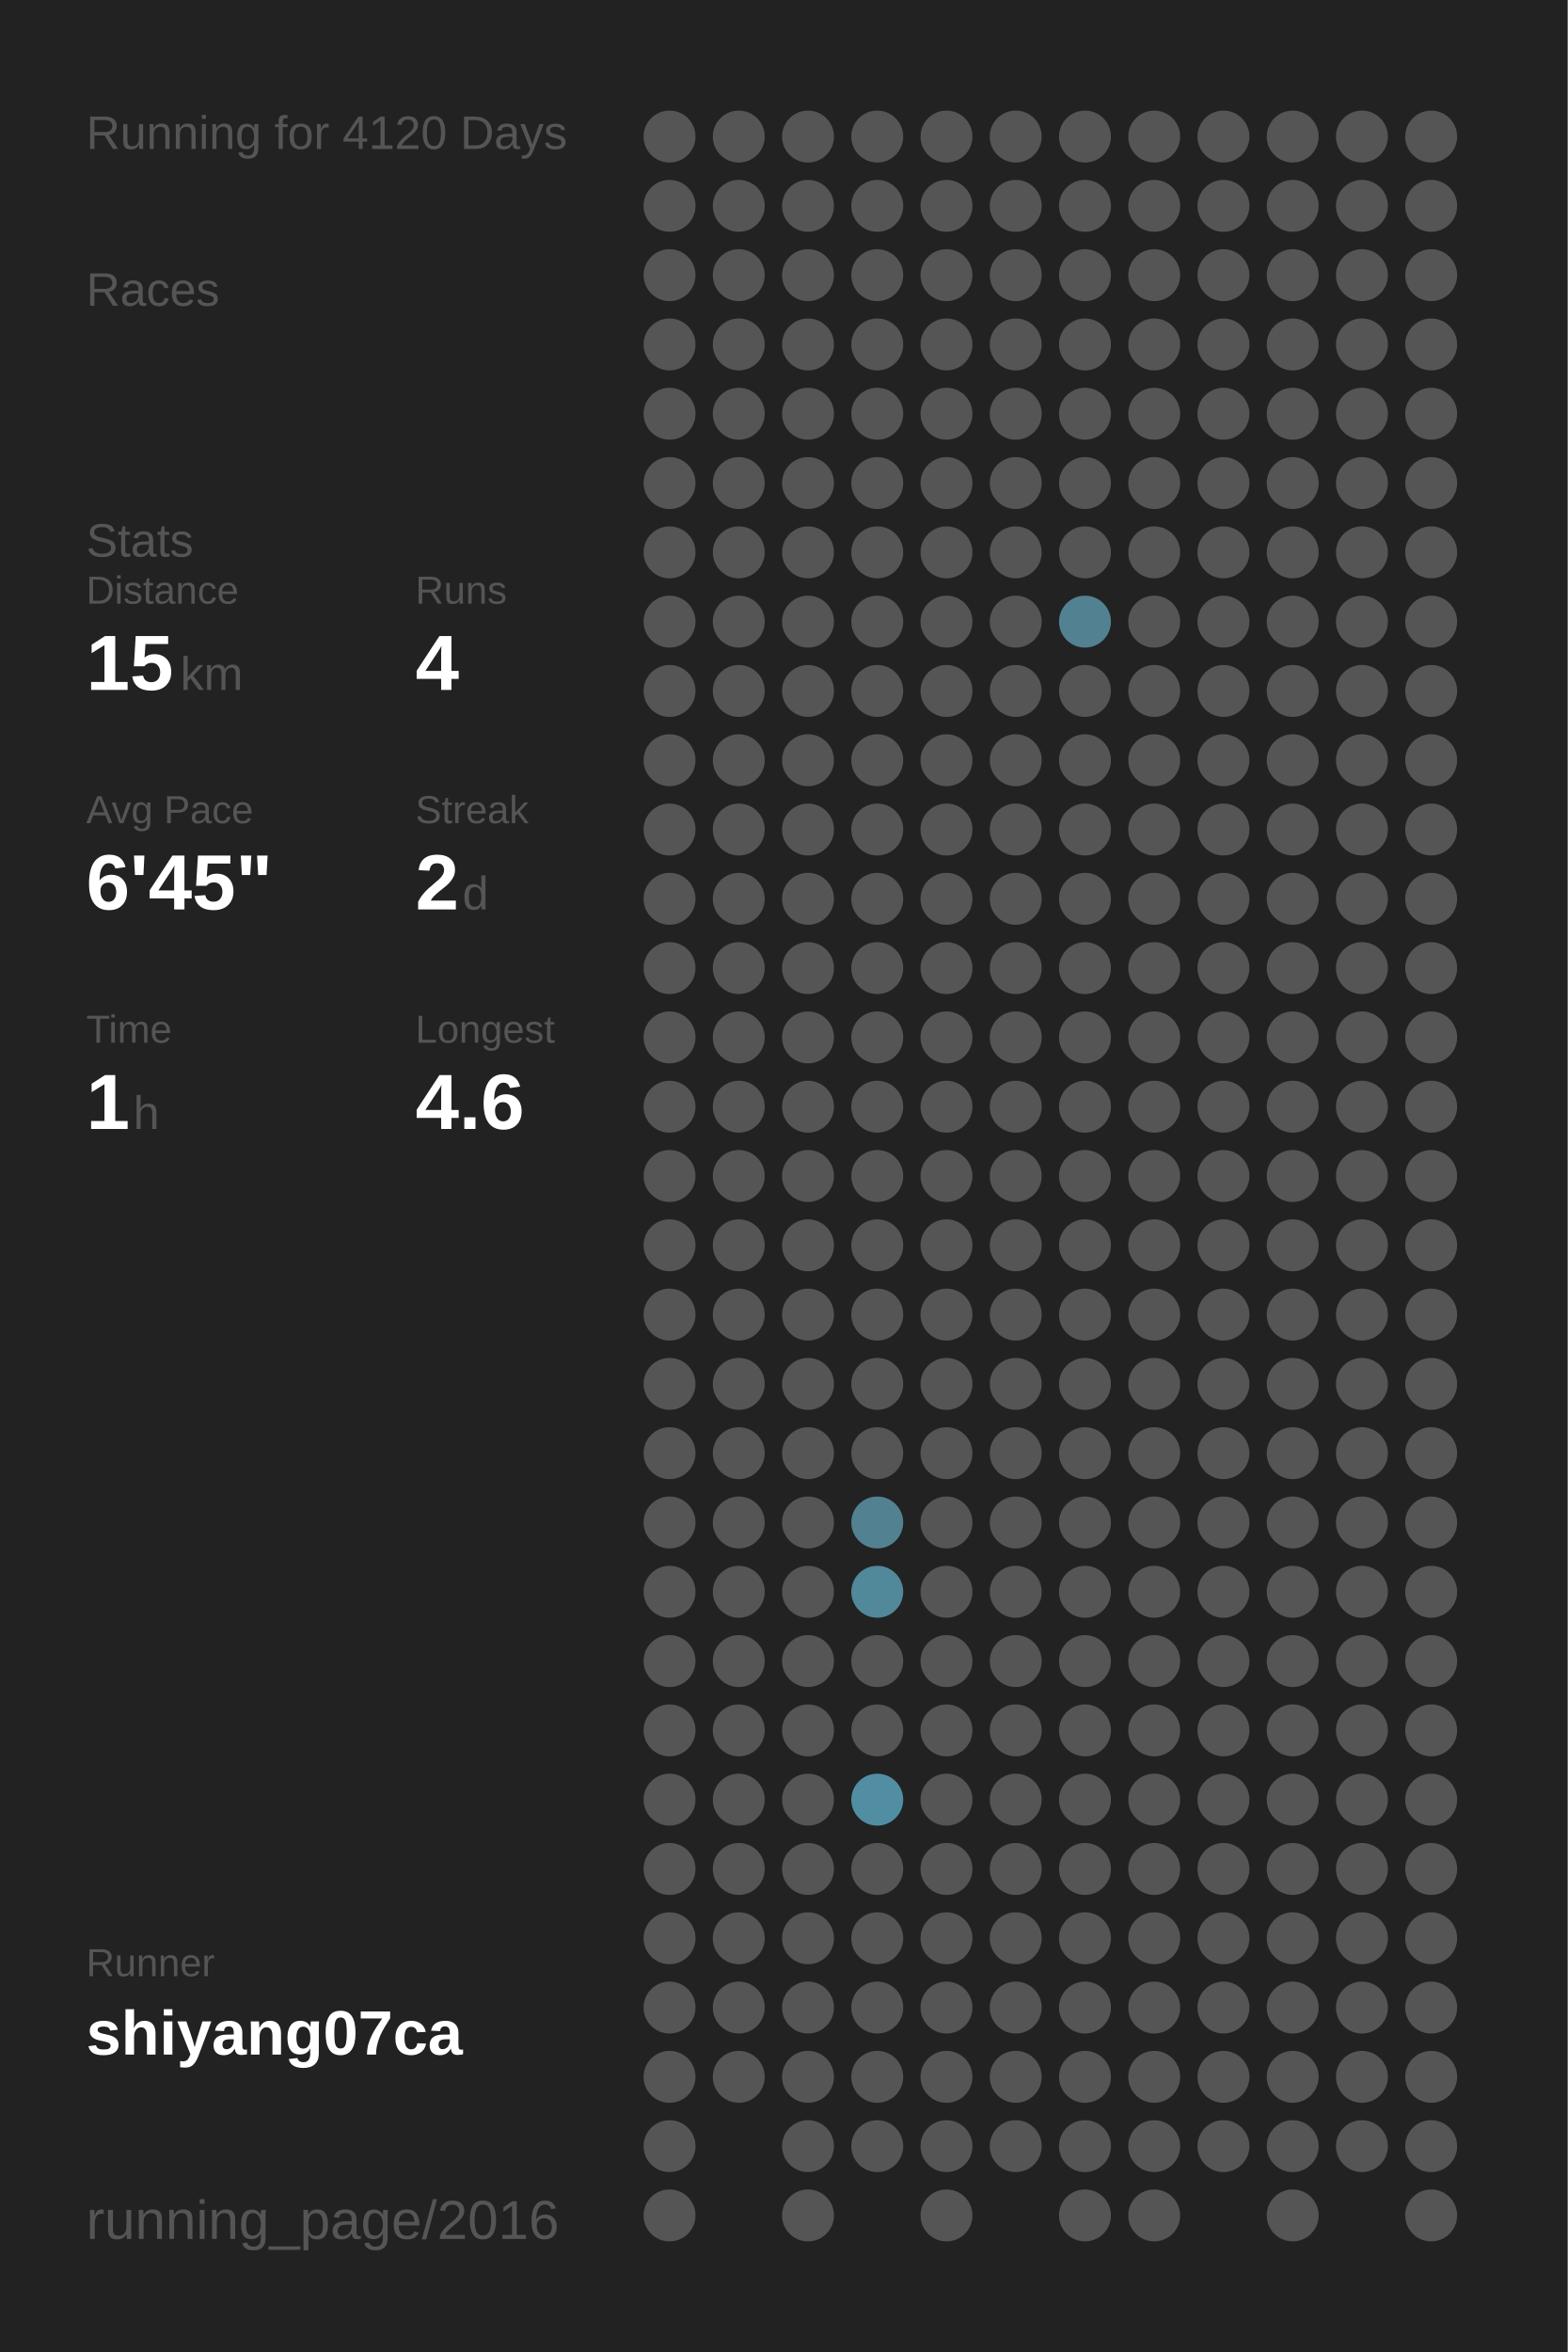
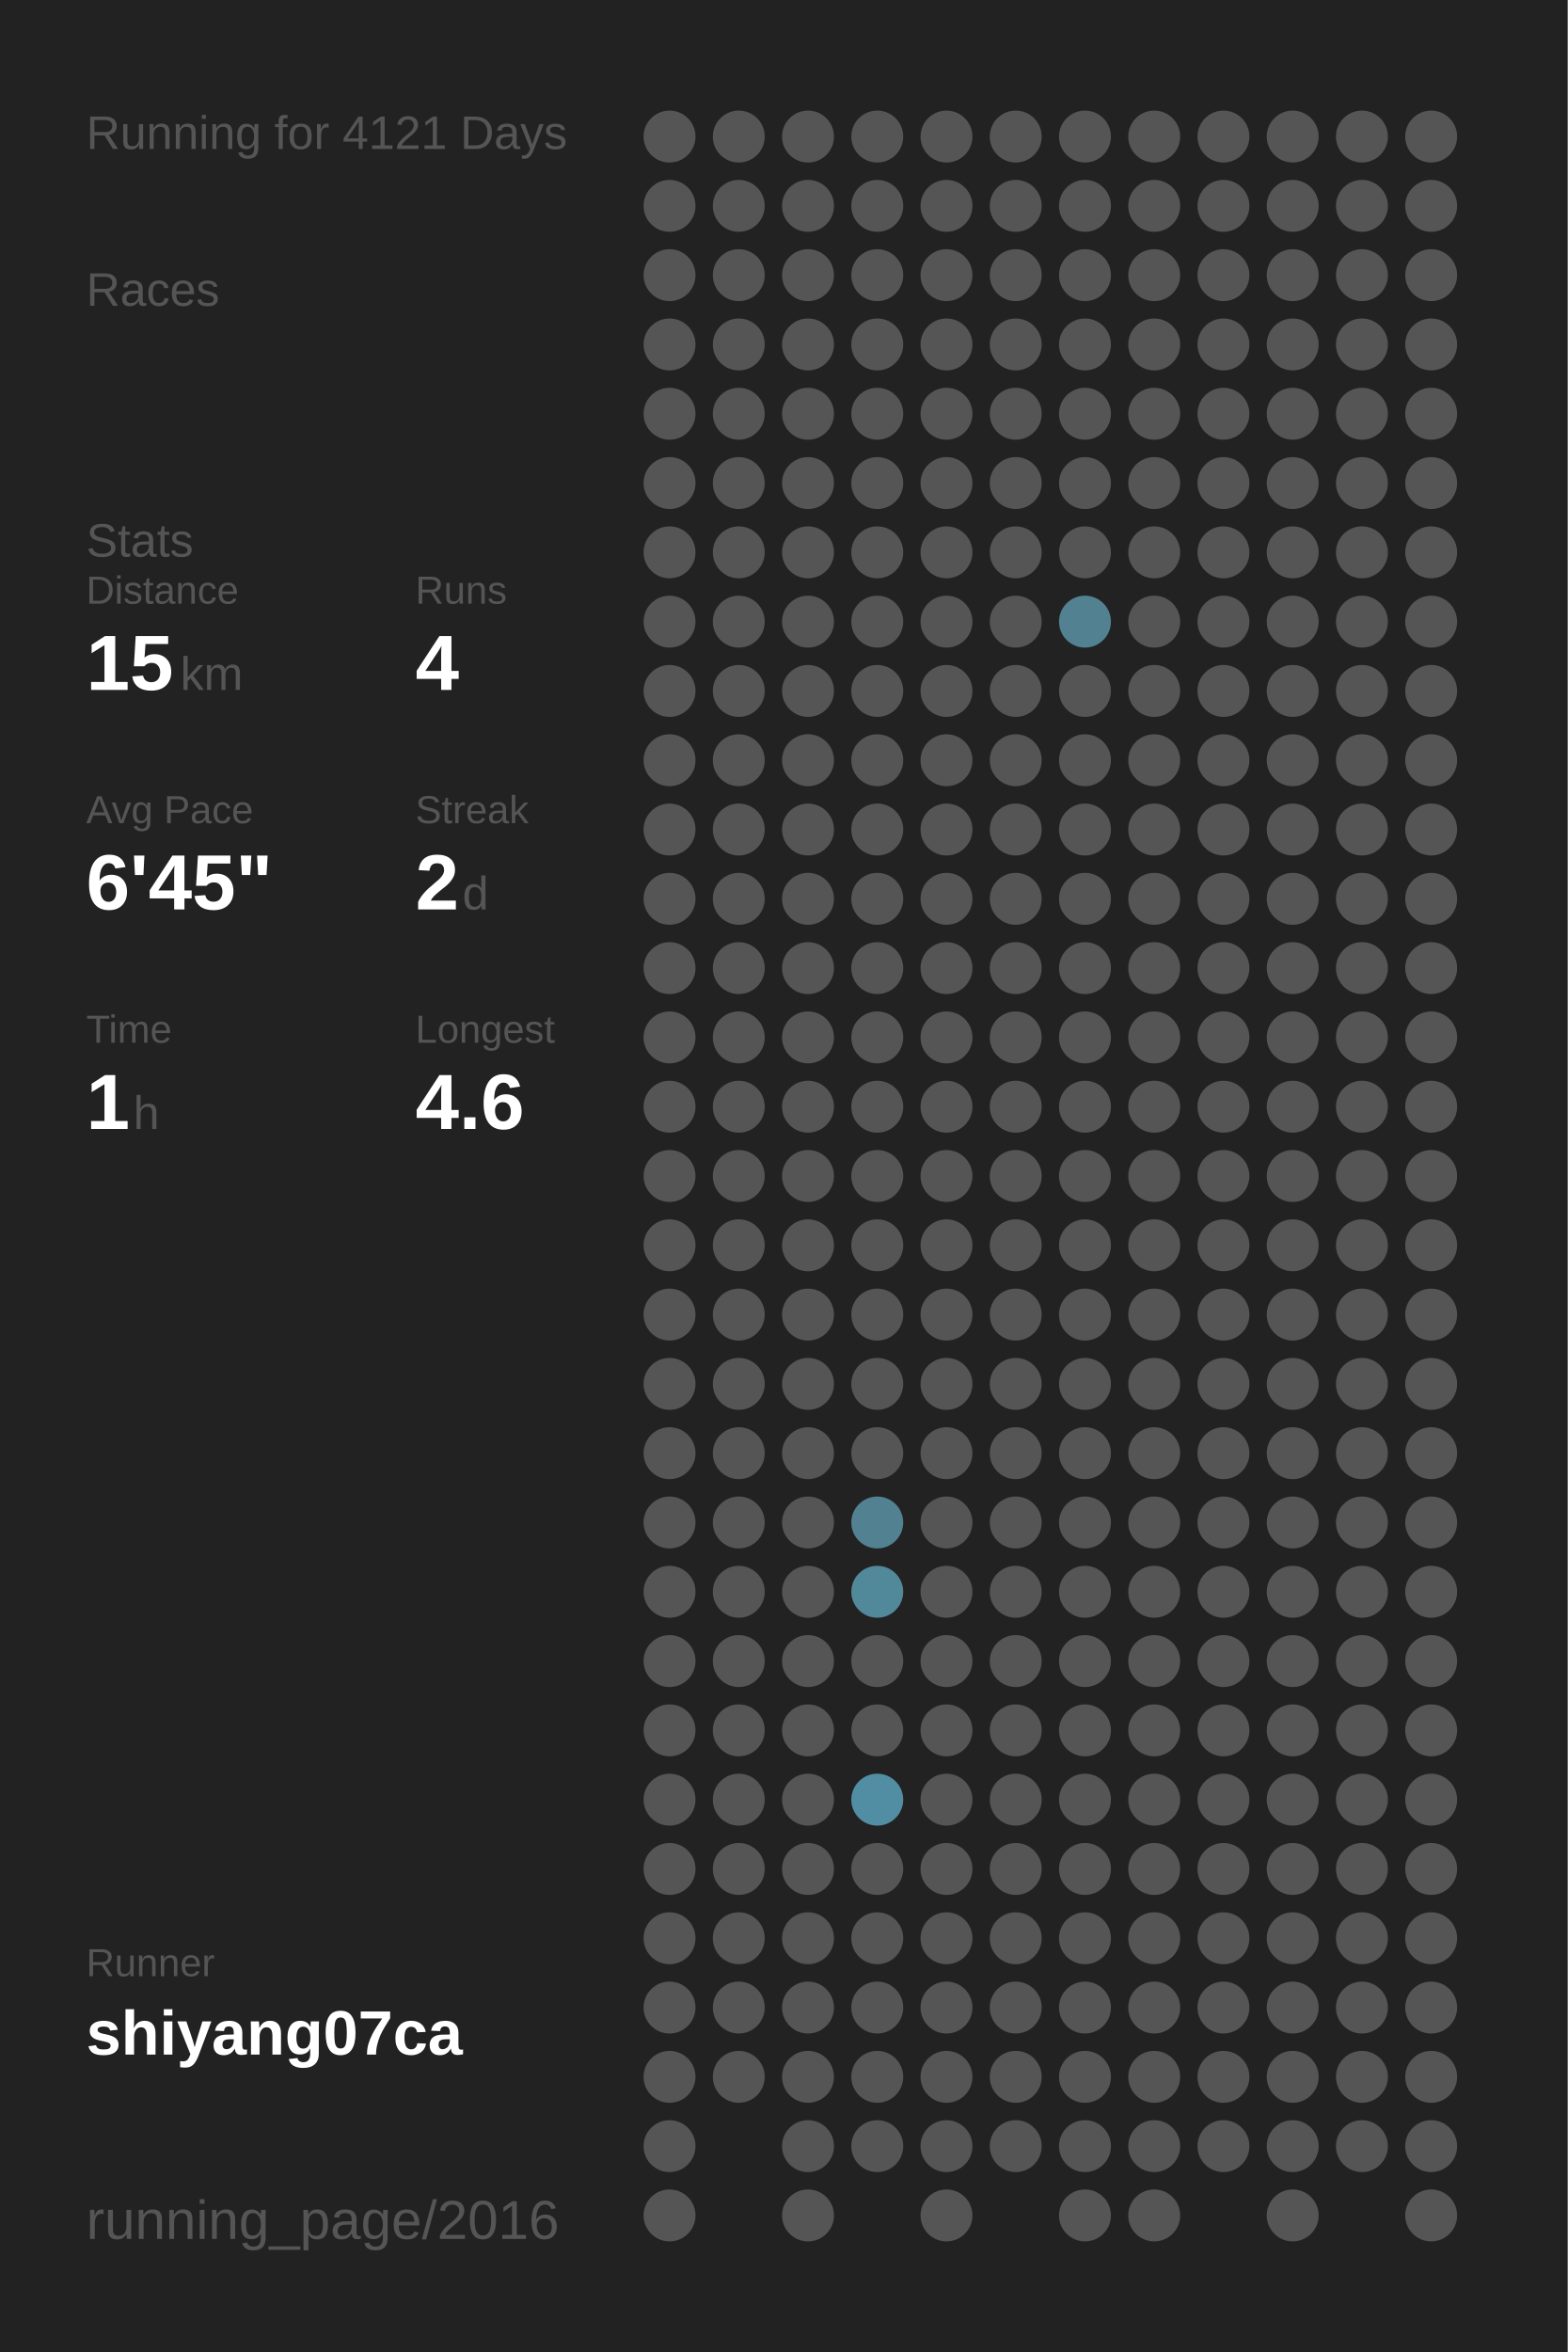
<svg xmlns="http://www.w3.org/2000/svg" baseProfile="full" height="300mm" version="1.1" viewBox="0,0,200,300" width="200mm">
  <defs />
  <rect fill="#222222" height="300" width="200" x="0" y="0" />
-   <text fill="#555555" style="font-size:6px; font-family:Arial;" x="11" y="19">Running for 4120 Days</text>
+   <text fill="#555555" style="font-size:6px; font-family:Arial;" x="11" y="19">Running for 4121 Days</text>
  <text fill="#555555" style="font-size:6px; font-family:Arial;" x="11" y="39">Races</text>
  <text fill="#555555" style="font-size:6px; font-family:Arial;" x="11" y="71">Stats</text>
  <text fill="#555555" style="font-size:5px; font-family:Arial;" x="11" y="77">Distance</text>
  <text fill="#FFFFFF" style="font-size:10px; font-family:Arial; font-weight:bold;" x="11" y="88">15</text>
  <text fill="#555555" style="font-size:6px; font-family:Arial;" x="23" y="88">km</text>
  <text fill="#555555" style="font-size:5px; font-family:Arial;" x="53" y="77">Runs</text>
  <text fill="#FFFFFF" style="font-size:10px; font-family:Arial; font-weight:bold;" x="53" y="88">4</text>
  <text fill="#555555" style="font-size:5px; font-family:Arial;" x="11" y="105">Avg Pace</text>
  <text fill="#FFFFFF" style="font-size:10px; font-family:Arial; font-weight:bold;" x="11" y="116">6'45"</text>
  <text fill="#555555" style="font-size:5px; font-family:Arial;" x="53" y="105">Streak</text>
  <text fill="#FFFFFF" style="font-size:10px; font-family:Arial; font-weight:bold;" x="53" y="116">2</text>
  <text fill="#555555" style="font-size:6px; font-family:Arial;" x="59" y="116">d</text>
  <text fill="#555555" style="font-size:5px; font-family:Arial;" x="11" y="133">Time</text>
  <text fill="#FFFFFF" style="font-size:10px; font-family:Arial; font-weight:bold;" x="11" y="144">1</text>
  <text fill="#555555" style="font-size:6px; font-family:Arial;" x="17" y="144">h</text>
  <text fill="#555555" style="font-size:5px; font-family:Arial;" x="53" y="133">Longest</text>
  <text fill="#FFFFFF" style="font-size:10px; font-family:Arial; font-weight:bold;" x="53" y="144">4.6</text>
  <text fill="#555555" style="font-size:5px; font-family:Arial;" x="11" y="252.065">Runner</text>
  <text fill="#FFFFFF" style="font-size:8px; font-family:Arial; font-weight:bold;" x="11" y="262.065">shiyang07ca</text>
  <text fill="#555555" style="font-size:7px; font-family:Arial;" x="11" y="285.581">running_page/2016</text>
  <circle cx="85.417" cy="17.419" fill="#555555" r="3.312" />
  <circle cx="85.417" cy="26.258" fill="#555555" r="3.312" />
  <circle cx="85.417" cy="35.097" fill="#555555" r="3.312" />
  <circle cx="85.417" cy="43.935" fill="#555555" r="3.312" />
  <circle cx="85.417" cy="52.774" fill="#555555" r="3.312" />
  <circle cx="85.417" cy="61.613" fill="#555555" r="3.312" />
  <circle cx="85.417" cy="70.452" fill="#555555" r="3.312" />
  <circle cx="85.417" cy="79.29" fill="#555555" r="3.312" />
  <circle cx="85.417" cy="88.129" fill="#555555" r="3.312" />
  <circle cx="85.417" cy="96.968" fill="#555555" r="3.312" />
  <circle cx="85.417" cy="105.806" fill="#555555" r="3.312" />
  <circle cx="85.417" cy="114.645" fill="#555555" r="3.312" />
  <circle cx="85.417" cy="123.484" fill="#555555" r="3.312" />
  <circle cx="85.417" cy="132.323" fill="#555555" r="3.312" />
  <circle cx="85.417" cy="141.161" fill="#555555" r="3.312" />
  <circle cx="85.417" cy="150" fill="#555555" r="3.312" />
  <circle cx="85.417" cy="158.839" fill="#555555" r="3.312" />
  <circle cx="85.417" cy="167.677" fill="#555555" r="3.312" />
  <circle cx="85.417" cy="176.516" fill="#555555" r="3.312" />
  <circle cx="85.417" cy="185.355" fill="#555555" r="3.312" />
  <circle cx="85.417" cy="194.194" fill="#555555" r="3.312" />
  <circle cx="85.417" cy="203.032" fill="#555555" r="3.312" />
  <circle cx="85.417" cy="211.871" fill="#555555" r="3.312" />
  <circle cx="85.417" cy="220.71" fill="#555555" r="3.312" />
  <circle cx="85.417" cy="229.548" fill="#555555" r="3.312" />
  <circle cx="85.417" cy="238.387" fill="#555555" r="3.312" />
  <circle cx="85.417" cy="247.226" fill="#555555" r="3.312" />
  <circle cx="85.417" cy="256.065" fill="#555555" r="3.312" />
  <circle cx="85.417" cy="264.903" fill="#555555" r="3.312" />
  <circle cx="85.417" cy="273.742" fill="#555555" r="3.312" />
  <circle cx="85.417" cy="282.581" fill="#555555" r="3.312" />
  <circle cx="94.25" cy="17.419" fill="#555555" r="3.312" />
  <circle cx="94.25" cy="26.258" fill="#555555" r="3.312" />
  <circle cx="94.25" cy="35.097" fill="#555555" r="3.312" />
  <circle cx="94.25" cy="43.935" fill="#555555" r="3.312" />
  <circle cx="94.25" cy="52.774" fill="#555555" r="3.312" />
  <circle cx="94.25" cy="61.613" fill="#555555" r="3.312" />
  <circle cx="94.25" cy="70.452" fill="#555555" r="3.312" />
  <circle cx="94.25" cy="79.29" fill="#555555" r="3.312" />
  <circle cx="94.25" cy="88.129" fill="#555555" r="3.312" />
  <circle cx="94.25" cy="96.968" fill="#555555" r="3.312" />
  <circle cx="94.25" cy="105.806" fill="#555555" r="3.312" />
  <circle cx="94.25" cy="114.645" fill="#555555" r="3.312" />
  <circle cx="94.25" cy="123.484" fill="#555555" r="3.312" />
  <circle cx="94.25" cy="132.323" fill="#555555" r="3.312" />
  <circle cx="94.25" cy="141.161" fill="#555555" r="3.312" />
  <circle cx="94.25" cy="150" fill="#555555" r="3.312" />
  <circle cx="94.25" cy="158.839" fill="#555555" r="3.312" />
  <circle cx="94.25" cy="167.677" fill="#555555" r="3.312" />
  <circle cx="94.25" cy="176.516" fill="#555555" r="3.312" />
  <circle cx="94.25" cy="185.355" fill="#555555" r="3.312" />
  <circle cx="94.25" cy="194.194" fill="#555555" r="3.312" />
  <circle cx="94.25" cy="203.032" fill="#555555" r="3.312" />
  <circle cx="94.25" cy="211.871" fill="#555555" r="3.312" />
  <circle cx="94.25" cy="220.71" fill="#555555" r="3.312" />
  <circle cx="94.25" cy="229.548" fill="#555555" r="3.312" />
  <circle cx="94.25" cy="238.387" fill="#555555" r="3.312" />
  <circle cx="94.25" cy="247.226" fill="#555555" r="3.312" />
  <circle cx="94.25" cy="256.065" fill="#555555" r="3.312" />
  <circle cx="94.25" cy="264.903" fill="#555555" r="3.312" />
  <circle cx="103.083" cy="17.419" fill="#555555" r="3.312" />
  <circle cx="103.083" cy="26.258" fill="#555555" r="3.312" />
  <circle cx="103.083" cy="35.097" fill="#555555" r="3.312" />
  <circle cx="103.083" cy="43.935" fill="#555555" r="3.312" />
  <circle cx="103.083" cy="52.774" fill="#555555" r="3.312" />
  <circle cx="103.083" cy="61.613" fill="#555555" r="3.312" />
  <circle cx="103.083" cy="70.452" fill="#555555" r="3.312" />
  <circle cx="103.083" cy="79.29" fill="#555555" r="3.312" />
  <circle cx="103.083" cy="88.129" fill="#555555" r="3.312" />
  <circle cx="103.083" cy="96.968" fill="#555555" r="3.312" />
  <circle cx="103.083" cy="105.806" fill="#555555" r="3.312" />
  <circle cx="103.083" cy="114.645" fill="#555555" r="3.312" />
  <circle cx="103.083" cy="123.484" fill="#555555" r="3.312" />
  <circle cx="103.083" cy="132.323" fill="#555555" r="3.312" />
  <circle cx="103.083" cy="141.161" fill="#555555" r="3.312" />
  <circle cx="103.083" cy="150" fill="#555555" r="3.312" />
  <circle cx="103.083" cy="158.839" fill="#555555" r="3.312" />
  <circle cx="103.083" cy="167.677" fill="#555555" r="3.312" />
  <circle cx="103.083" cy="176.516" fill="#555555" r="3.312" />
  <circle cx="103.083" cy="185.355" fill="#555555" r="3.312" />
  <circle cx="103.083" cy="194.194" fill="#555555" r="3.312" />
  <circle cx="103.083" cy="203.032" fill="#555555" r="3.312" />
  <circle cx="103.083" cy="211.871" fill="#555555" r="3.312" />
  <circle cx="103.083" cy="220.71" fill="#555555" r="3.312" />
  <circle cx="103.083" cy="229.548" fill="#555555" r="3.312" />
  <circle cx="103.083" cy="238.387" fill="#555555" r="3.312" />
  <circle cx="103.083" cy="247.226" fill="#555555" r="3.312" />
  <circle cx="103.083" cy="256.065" fill="#555555" r="3.312" />
  <circle cx="103.083" cy="264.903" fill="#555555" r="3.312" />
  <circle cx="103.083" cy="273.742" fill="#555555" r="3.312" />
  <circle cx="103.083" cy="282.581" fill="#555555" r="3.312" />
  <circle cx="111.917" cy="17.419" fill="#555555" r="3.312" />
  <circle cx="111.917" cy="26.258" fill="#555555" r="3.312" />
  <circle cx="111.917" cy="35.097" fill="#555555" r="3.312" />
  <circle cx="111.917" cy="43.935" fill="#555555" r="3.312" />
  <circle cx="111.917" cy="52.774" fill="#555555" r="3.312" />
  <circle cx="111.917" cy="61.613" fill="#555555" r="3.312" />
  <circle cx="111.917" cy="70.452" fill="#555555" r="3.312" />
  <circle cx="111.917" cy="79.29" fill="#555555" r="3.312" />
  <circle cx="111.917" cy="88.129" fill="#555555" r="3.312" />
  <circle cx="111.917" cy="96.968" fill="#555555" r="3.312" />
  <circle cx="111.917" cy="105.806" fill="#555555" r="3.312" />
  <circle cx="111.917" cy="114.645" fill="#555555" r="3.312" />
  <circle cx="111.917" cy="123.484" fill="#555555" r="3.312" />
  <circle cx="111.917" cy="132.323" fill="#555555" r="3.312" />
  <circle cx="111.917" cy="141.161" fill="#555555" r="3.312" />
  <circle cx="111.917" cy="150" fill="#555555" r="3.312" />
  <circle cx="111.917" cy="158.839" fill="#555555" r="3.312" />
  <circle cx="111.917" cy="167.677" fill="#555555" r="3.312" />
  <circle cx="111.917" cy="176.516" fill="#555555" r="3.312" />
  <circle cx="111.917" cy="185.355" fill="#555555" r="3.312" />
  <circle cx="111.917" cy="194.194" fill="#528191" r="3.312" />
  <circle cx="111.917" cy="203.032" fill="#51889a" r="3.312" />
  <circle cx="111.917" cy="211.871" fill="#555555" r="3.312" />
  <circle cx="111.917" cy="220.71" fill="#555555" r="3.312" />
  <circle cx="111.917" cy="229.548" fill="#518ea3" r="3.312" />
  <circle cx="111.917" cy="238.387" fill="#555555" r="3.312" />
  <circle cx="111.917" cy="247.226" fill="#555555" r="3.312" />
  <circle cx="111.917" cy="256.065" fill="#555555" r="3.312" />
  <circle cx="111.917" cy="264.903" fill="#555555" r="3.312" />
  <circle cx="111.917" cy="273.742" fill="#555555" r="3.312" />
  <circle cx="120.75" cy="17.419" fill="#555555" r="3.312" />
  <circle cx="120.75" cy="26.258" fill="#555555" r="3.312" />
  <circle cx="120.75" cy="35.097" fill="#555555" r="3.312" />
  <circle cx="120.75" cy="43.935" fill="#555555" r="3.312" />
  <circle cx="120.75" cy="52.774" fill="#555555" r="3.312" />
  <circle cx="120.75" cy="61.613" fill="#555555" r="3.312" />
  <circle cx="120.75" cy="70.452" fill="#555555" r="3.312" />
  <circle cx="120.75" cy="79.29" fill="#555555" r="3.312" />
  <circle cx="120.75" cy="88.129" fill="#555555" r="3.312" />
  <circle cx="120.75" cy="96.968" fill="#555555" r="3.312" />
  <circle cx="120.75" cy="105.806" fill="#555555" r="3.312" />
  <circle cx="120.75" cy="114.645" fill="#555555" r="3.312" />
  <circle cx="120.75" cy="123.484" fill="#555555" r="3.312" />
  <circle cx="120.75" cy="132.323" fill="#555555" r="3.312" />
  <circle cx="120.75" cy="141.161" fill="#555555" r="3.312" />
  <circle cx="120.75" cy="150" fill="#555555" r="3.312" />
  <circle cx="120.75" cy="158.839" fill="#555555" r="3.312" />
  <circle cx="120.75" cy="167.677" fill="#555555" r="3.312" />
  <circle cx="120.75" cy="176.516" fill="#555555" r="3.312" />
  <circle cx="120.75" cy="185.355" fill="#555555" r="3.312" />
  <circle cx="120.75" cy="194.194" fill="#555555" r="3.312" />
  <circle cx="120.75" cy="203.032" fill="#555555" r="3.312" />
  <circle cx="120.75" cy="211.871" fill="#555555" r="3.312" />
  <circle cx="120.75" cy="220.71" fill="#555555" r="3.312" />
  <circle cx="120.75" cy="229.548" fill="#555555" r="3.312" />
  <circle cx="120.75" cy="238.387" fill="#555555" r="3.312" />
  <circle cx="120.75" cy="247.226" fill="#555555" r="3.312" />
  <circle cx="120.75" cy="256.065" fill="#555555" r="3.312" />
  <circle cx="120.75" cy="264.903" fill="#555555" r="3.312" />
  <circle cx="120.75" cy="273.742" fill="#555555" r="3.312" />
  <circle cx="120.75" cy="282.581" fill="#555555" r="3.312" />
  <circle cx="129.583" cy="17.419" fill="#555555" r="3.312" />
  <circle cx="129.583" cy="26.258" fill="#555555" r="3.312" />
  <circle cx="129.583" cy="35.097" fill="#555555" r="3.312" />
  <circle cx="129.583" cy="43.935" fill="#555555" r="3.312" />
  <circle cx="129.583" cy="52.774" fill="#555555" r="3.312" />
  <circle cx="129.583" cy="61.613" fill="#555555" r="3.312" />
  <circle cx="129.583" cy="70.452" fill="#555555" r="3.312" />
  <circle cx="129.583" cy="79.29" fill="#555555" r="3.312" />
  <circle cx="129.583" cy="88.129" fill="#555555" r="3.312" />
  <circle cx="129.583" cy="96.968" fill="#555555" r="3.312" />
  <circle cx="129.583" cy="105.806" fill="#555555" r="3.312" />
  <circle cx="129.583" cy="114.645" fill="#555555" r="3.312" />
  <circle cx="129.583" cy="123.484" fill="#555555" r="3.312" />
  <circle cx="129.583" cy="132.323" fill="#555555" r="3.312" />
  <circle cx="129.583" cy="141.161" fill="#555555" r="3.312" />
  <circle cx="129.583" cy="150" fill="#555555" r="3.312" />
  <circle cx="129.583" cy="158.839" fill="#555555" r="3.312" />
  <circle cx="129.583" cy="167.677" fill="#555555" r="3.312" />
  <circle cx="129.583" cy="176.516" fill="#555555" r="3.312" />
  <circle cx="129.583" cy="185.355" fill="#555555" r="3.312" />
  <circle cx="129.583" cy="194.194" fill="#555555" r="3.312" />
  <circle cx="129.583" cy="203.032" fill="#555555" r="3.312" />
  <circle cx="129.583" cy="211.871" fill="#555555" r="3.312" />
  <circle cx="129.583" cy="220.71" fill="#555555" r="3.312" />
  <circle cx="129.583" cy="229.548" fill="#555555" r="3.312" />
  <circle cx="129.583" cy="238.387" fill="#555555" r="3.312" />
  <circle cx="129.583" cy="247.226" fill="#555555" r="3.312" />
  <circle cx="129.583" cy="256.065" fill="#555555" r="3.312" />
  <circle cx="129.583" cy="264.903" fill="#555555" r="3.312" />
  <circle cx="129.583" cy="273.742" fill="#555555" r="3.312" />
  <circle cx="138.417" cy="17.419" fill="#555555" r="3.312" />
  <circle cx="138.417" cy="26.258" fill="#555555" r="3.312" />
  <circle cx="138.417" cy="35.097" fill="#555555" r="3.312" />
  <circle cx="138.417" cy="43.935" fill="#555555" r="3.312" />
  <circle cx="138.417" cy="52.774" fill="#555555" r="3.312" />
  <circle cx="138.417" cy="61.613" fill="#555555" r="3.312" />
  <circle cx="138.417" cy="70.452" fill="#555555" r="3.312" />
  <circle cx="138.417" cy="79.29" fill="#528191" r="3.312" />
  <circle cx="138.417" cy="88.129" fill="#555555" r="3.312" />
  <circle cx="138.417" cy="96.968" fill="#555555" r="3.312" />
  <circle cx="138.417" cy="105.806" fill="#555555" r="3.312" />
  <circle cx="138.417" cy="114.645" fill="#555555" r="3.312" />
  <circle cx="138.417" cy="123.484" fill="#555555" r="3.312" />
  <circle cx="138.417" cy="132.323" fill="#555555" r="3.312" />
  <circle cx="138.417" cy="141.161" fill="#555555" r="3.312" />
  <circle cx="138.417" cy="150" fill="#555555" r="3.312" />
  <circle cx="138.417" cy="158.839" fill="#555555" r="3.312" />
  <circle cx="138.417" cy="167.677" fill="#555555" r="3.312" />
  <circle cx="138.417" cy="176.516" fill="#555555" r="3.312" />
  <circle cx="138.417" cy="185.355" fill="#555555" r="3.312" />
  <circle cx="138.417" cy="194.194" fill="#555555" r="3.312" />
  <circle cx="138.417" cy="203.032" fill="#555555" r="3.312" />
  <circle cx="138.417" cy="211.871" fill="#555555" r="3.312" />
  <circle cx="138.417" cy="220.71" fill="#555555" r="3.312" />
  <circle cx="138.417" cy="229.548" fill="#555555" r="3.312" />
  <circle cx="138.417" cy="238.387" fill="#555555" r="3.312" />
  <circle cx="138.417" cy="247.226" fill="#555555" r="3.312" />
  <circle cx="138.417" cy="256.065" fill="#555555" r="3.312" />
  <circle cx="138.417" cy="264.903" fill="#555555" r="3.312" />
  <circle cx="138.417" cy="273.742" fill="#555555" r="3.312" />
  <circle cx="138.417" cy="282.581" fill="#555555" r="3.312" />
  <circle cx="147.25" cy="17.419" fill="#555555" r="3.312" />
  <circle cx="147.25" cy="26.258" fill="#555555" r="3.312" />
  <circle cx="147.25" cy="35.097" fill="#555555" r="3.312" />
  <circle cx="147.25" cy="43.935" fill="#555555" r="3.312" />
  <circle cx="147.25" cy="52.774" fill="#555555" r="3.312" />
  <circle cx="147.25" cy="61.613" fill="#555555" r="3.312" />
  <circle cx="147.25" cy="70.452" fill="#555555" r="3.312" />
  <circle cx="147.25" cy="79.29" fill="#555555" r="3.312" />
  <circle cx="147.25" cy="88.129" fill="#555555" r="3.312" />
  <circle cx="147.25" cy="96.968" fill="#555555" r="3.312" />
  <circle cx="147.25" cy="105.806" fill="#555555" r="3.312" />
  <circle cx="147.25" cy="114.645" fill="#555555" r="3.312" />
  <circle cx="147.25" cy="123.484" fill="#555555" r="3.312" />
  <circle cx="147.25" cy="132.323" fill="#555555" r="3.312" />
  <circle cx="147.25" cy="141.161" fill="#555555" r="3.312" />
  <circle cx="147.25" cy="150" fill="#555555" r="3.312" />
  <circle cx="147.25" cy="158.839" fill="#555555" r="3.312" />
  <circle cx="147.25" cy="167.677" fill="#555555" r="3.312" />
  <circle cx="147.25" cy="176.516" fill="#555555" r="3.312" />
  <circle cx="147.25" cy="185.355" fill="#555555" r="3.312" />
  <circle cx="147.25" cy="194.194" fill="#555555" r="3.312" />
  <circle cx="147.25" cy="203.032" fill="#555555" r="3.312" />
  <circle cx="147.25" cy="211.871" fill="#555555" r="3.312" />
  <circle cx="147.25" cy="220.71" fill="#555555" r="3.312" />
  <circle cx="147.25" cy="229.548" fill="#555555" r="3.312" />
  <circle cx="147.25" cy="238.387" fill="#555555" r="3.312" />
  <circle cx="147.25" cy="247.226" fill="#555555" r="3.312" />
  <circle cx="147.25" cy="256.065" fill="#555555" r="3.312" />
  <circle cx="147.25" cy="264.903" fill="#555555" r="3.312" />
  <circle cx="147.25" cy="273.742" fill="#555555" r="3.312" />
  <circle cx="147.25" cy="282.581" fill="#555555" r="3.312" />
  <circle cx="156.083" cy="17.419" fill="#555555" r="3.312" />
  <circle cx="156.083" cy="26.258" fill="#555555" r="3.312" />
  <circle cx="156.083" cy="35.097" fill="#555555" r="3.312" />
  <circle cx="156.083" cy="43.935" fill="#555555" r="3.312" />
  <circle cx="156.083" cy="52.774" fill="#555555" r="3.312" />
  <circle cx="156.083" cy="61.613" fill="#555555" r="3.312" />
  <circle cx="156.083" cy="70.452" fill="#555555" r="3.312" />
  <circle cx="156.083" cy="79.29" fill="#555555" r="3.312" />
  <circle cx="156.083" cy="88.129" fill="#555555" r="3.312" />
  <circle cx="156.083" cy="96.968" fill="#555555" r="3.312" />
  <circle cx="156.083" cy="105.806" fill="#555555" r="3.312" />
  <circle cx="156.083" cy="114.645" fill="#555555" r="3.312" />
  <circle cx="156.083" cy="123.484" fill="#555555" r="3.312" />
  <circle cx="156.083" cy="132.323" fill="#555555" r="3.312" />
  <circle cx="156.083" cy="141.161" fill="#555555" r="3.312" />
  <circle cx="156.083" cy="150" fill="#555555" r="3.312" />
  <circle cx="156.083" cy="158.839" fill="#555555" r="3.312" />
  <circle cx="156.083" cy="167.677" fill="#555555" r="3.312" />
  <circle cx="156.083" cy="176.516" fill="#555555" r="3.312" />
  <circle cx="156.083" cy="185.355" fill="#555555" r="3.312" />
  <circle cx="156.083" cy="194.194" fill="#555555" r="3.312" />
  <circle cx="156.083" cy="203.032" fill="#555555" r="3.312" />
  <circle cx="156.083" cy="211.871" fill="#555555" r="3.312" />
  <circle cx="156.083" cy="220.71" fill="#555555" r="3.312" />
  <circle cx="156.083" cy="229.548" fill="#555555" r="3.312" />
  <circle cx="156.083" cy="238.387" fill="#555555" r="3.312" />
  <circle cx="156.083" cy="247.226" fill="#555555" r="3.312" />
  <circle cx="156.083" cy="256.065" fill="#555555" r="3.312" />
  <circle cx="156.083" cy="264.903" fill="#555555" r="3.312" />
  <circle cx="156.083" cy="273.742" fill="#555555" r="3.312" />
  <circle cx="164.917" cy="17.419" fill="#555555" r="3.312" />
  <circle cx="164.917" cy="26.258" fill="#555555" r="3.312" />
  <circle cx="164.917" cy="35.097" fill="#555555" r="3.312" />
  <circle cx="164.917" cy="43.935" fill="#555555" r="3.312" />
  <circle cx="164.917" cy="52.774" fill="#555555" r="3.312" />
  <circle cx="164.917" cy="61.613" fill="#555555" r="3.312" />
  <circle cx="164.917" cy="70.452" fill="#555555" r="3.312" />
  <circle cx="164.917" cy="79.29" fill="#555555" r="3.312" />
  <circle cx="164.917" cy="88.129" fill="#555555" r="3.312" />
  <circle cx="164.917" cy="96.968" fill="#555555" r="3.312" />
  <circle cx="164.917" cy="105.806" fill="#555555" r="3.312" />
  <circle cx="164.917" cy="114.645" fill="#555555" r="3.312" />
  <circle cx="164.917" cy="123.484" fill="#555555" r="3.312" />
  <circle cx="164.917" cy="132.323" fill="#555555" r="3.312" />
  <circle cx="164.917" cy="141.161" fill="#555555" r="3.312" />
  <circle cx="164.917" cy="150" fill="#555555" r="3.312" />
  <circle cx="164.917" cy="158.839" fill="#555555" r="3.312" />
  <circle cx="164.917" cy="167.677" fill="#555555" r="3.312" />
  <circle cx="164.917" cy="176.516" fill="#555555" r="3.312" />
  <circle cx="164.917" cy="185.355" fill="#555555" r="3.312" />
  <circle cx="164.917" cy="194.194" fill="#555555" r="3.312" />
  <circle cx="164.917" cy="203.032" fill="#555555" r="3.312" />
  <circle cx="164.917" cy="211.871" fill="#555555" r="3.312" />
  <circle cx="164.917" cy="220.71" fill="#555555" r="3.312" />
  <circle cx="164.917" cy="229.548" fill="#555555" r="3.312" />
  <circle cx="164.917" cy="238.387" fill="#555555" r="3.312" />
  <circle cx="164.917" cy="247.226" fill="#555555" r="3.312" />
  <circle cx="164.917" cy="256.065" fill="#555555" r="3.312" />
  <circle cx="164.917" cy="264.903" fill="#555555" r="3.312" />
  <circle cx="164.917" cy="273.742" fill="#555555" r="3.312" />
  <circle cx="164.917" cy="282.581" fill="#555555" r="3.312" />
  <circle cx="173.75" cy="17.419" fill="#555555" r="3.312" />
  <circle cx="173.75" cy="26.258" fill="#555555" r="3.312" />
  <circle cx="173.75" cy="35.097" fill="#555555" r="3.312" />
  <circle cx="173.75" cy="43.935" fill="#555555" r="3.312" />
  <circle cx="173.75" cy="52.774" fill="#555555" r="3.312" />
  <circle cx="173.75" cy="61.613" fill="#555555" r="3.312" />
  <circle cx="173.75" cy="70.452" fill="#555555" r="3.312" />
  <circle cx="173.75" cy="79.29" fill="#555555" r="3.312" />
  <circle cx="173.75" cy="88.129" fill="#555555" r="3.312" />
  <circle cx="173.75" cy="96.968" fill="#555555" r="3.312" />
  <circle cx="173.75" cy="105.806" fill="#555555" r="3.312" />
  <circle cx="173.75" cy="114.645" fill="#555555" r="3.312" />
  <circle cx="173.75" cy="123.484" fill="#555555" r="3.312" />
  <circle cx="173.75" cy="132.323" fill="#555555" r="3.312" />
  <circle cx="173.75" cy="141.161" fill="#555555" r="3.312" />
  <circle cx="173.75" cy="150" fill="#555555" r="3.312" />
  <circle cx="173.75" cy="158.839" fill="#555555" r="3.312" />
  <circle cx="173.75" cy="167.677" fill="#555555" r="3.312" />
  <circle cx="173.75" cy="176.516" fill="#555555" r="3.312" />
  <circle cx="173.75" cy="185.355" fill="#555555" r="3.312" />
  <circle cx="173.75" cy="194.194" fill="#555555" r="3.312" />
  <circle cx="173.75" cy="203.032" fill="#555555" r="3.312" />
  <circle cx="173.75" cy="211.871" fill="#555555" r="3.312" />
  <circle cx="173.75" cy="220.71" fill="#555555" r="3.312" />
  <circle cx="173.75" cy="229.548" fill="#555555" r="3.312" />
  <circle cx="173.75" cy="238.387" fill="#555555" r="3.312" />
  <circle cx="173.75" cy="247.226" fill="#555555" r="3.312" />
  <circle cx="173.75" cy="256.065" fill="#555555" r="3.312" />
  <circle cx="173.75" cy="264.903" fill="#555555" r="3.312" />
  <circle cx="173.75" cy="273.742" fill="#555555" r="3.312" />
  <circle cx="182.583" cy="17.419" fill="#555555" r="3.312" />
  <circle cx="182.583" cy="26.258" fill="#555555" r="3.312" />
  <circle cx="182.583" cy="35.097" fill="#555555" r="3.312" />
  <circle cx="182.583" cy="43.935" fill="#555555" r="3.312" />
  <circle cx="182.583" cy="52.774" fill="#555555" r="3.312" />
  <circle cx="182.583" cy="61.613" fill="#555555" r="3.312" />
  <circle cx="182.583" cy="70.452" fill="#555555" r="3.312" />
  <circle cx="182.583" cy="79.29" fill="#555555" r="3.312" />
  <circle cx="182.583" cy="88.129" fill="#555555" r="3.312" />
  <circle cx="182.583" cy="96.968" fill="#555555" r="3.312" />
  <circle cx="182.583" cy="105.806" fill="#555555" r="3.312" />
  <circle cx="182.583" cy="114.645" fill="#555555" r="3.312" />
  <circle cx="182.583" cy="123.484" fill="#555555" r="3.312" />
  <circle cx="182.583" cy="132.323" fill="#555555" r="3.312" />
  <circle cx="182.583" cy="141.161" fill="#555555" r="3.312" />
  <circle cx="182.583" cy="150" fill="#555555" r="3.312" />
  <circle cx="182.583" cy="158.839" fill="#555555" r="3.312" />
  <circle cx="182.583" cy="167.677" fill="#555555" r="3.312" />
  <circle cx="182.583" cy="176.516" fill="#555555" r="3.312" />
  <circle cx="182.583" cy="185.355" fill="#555555" r="3.312" />
  <circle cx="182.583" cy="194.194" fill="#555555" r="3.312" />
  <circle cx="182.583" cy="203.032" fill="#555555" r="3.312" />
  <circle cx="182.583" cy="211.871" fill="#555555" r="3.312" />
  <circle cx="182.583" cy="220.71" fill="#555555" r="3.312" />
  <circle cx="182.583" cy="229.548" fill="#555555" r="3.312" />
  <circle cx="182.583" cy="238.387" fill="#555555" r="3.312" />
  <circle cx="182.583" cy="247.226" fill="#555555" r="3.312" />
  <circle cx="182.583" cy="256.065" fill="#555555" r="3.312" />
  <circle cx="182.583" cy="264.903" fill="#555555" r="3.312" />
  <circle cx="182.583" cy="273.742" fill="#555555" r="3.312" />
  <circle cx="182.583" cy="282.581" fill="#555555" r="3.312" />
</svg>
